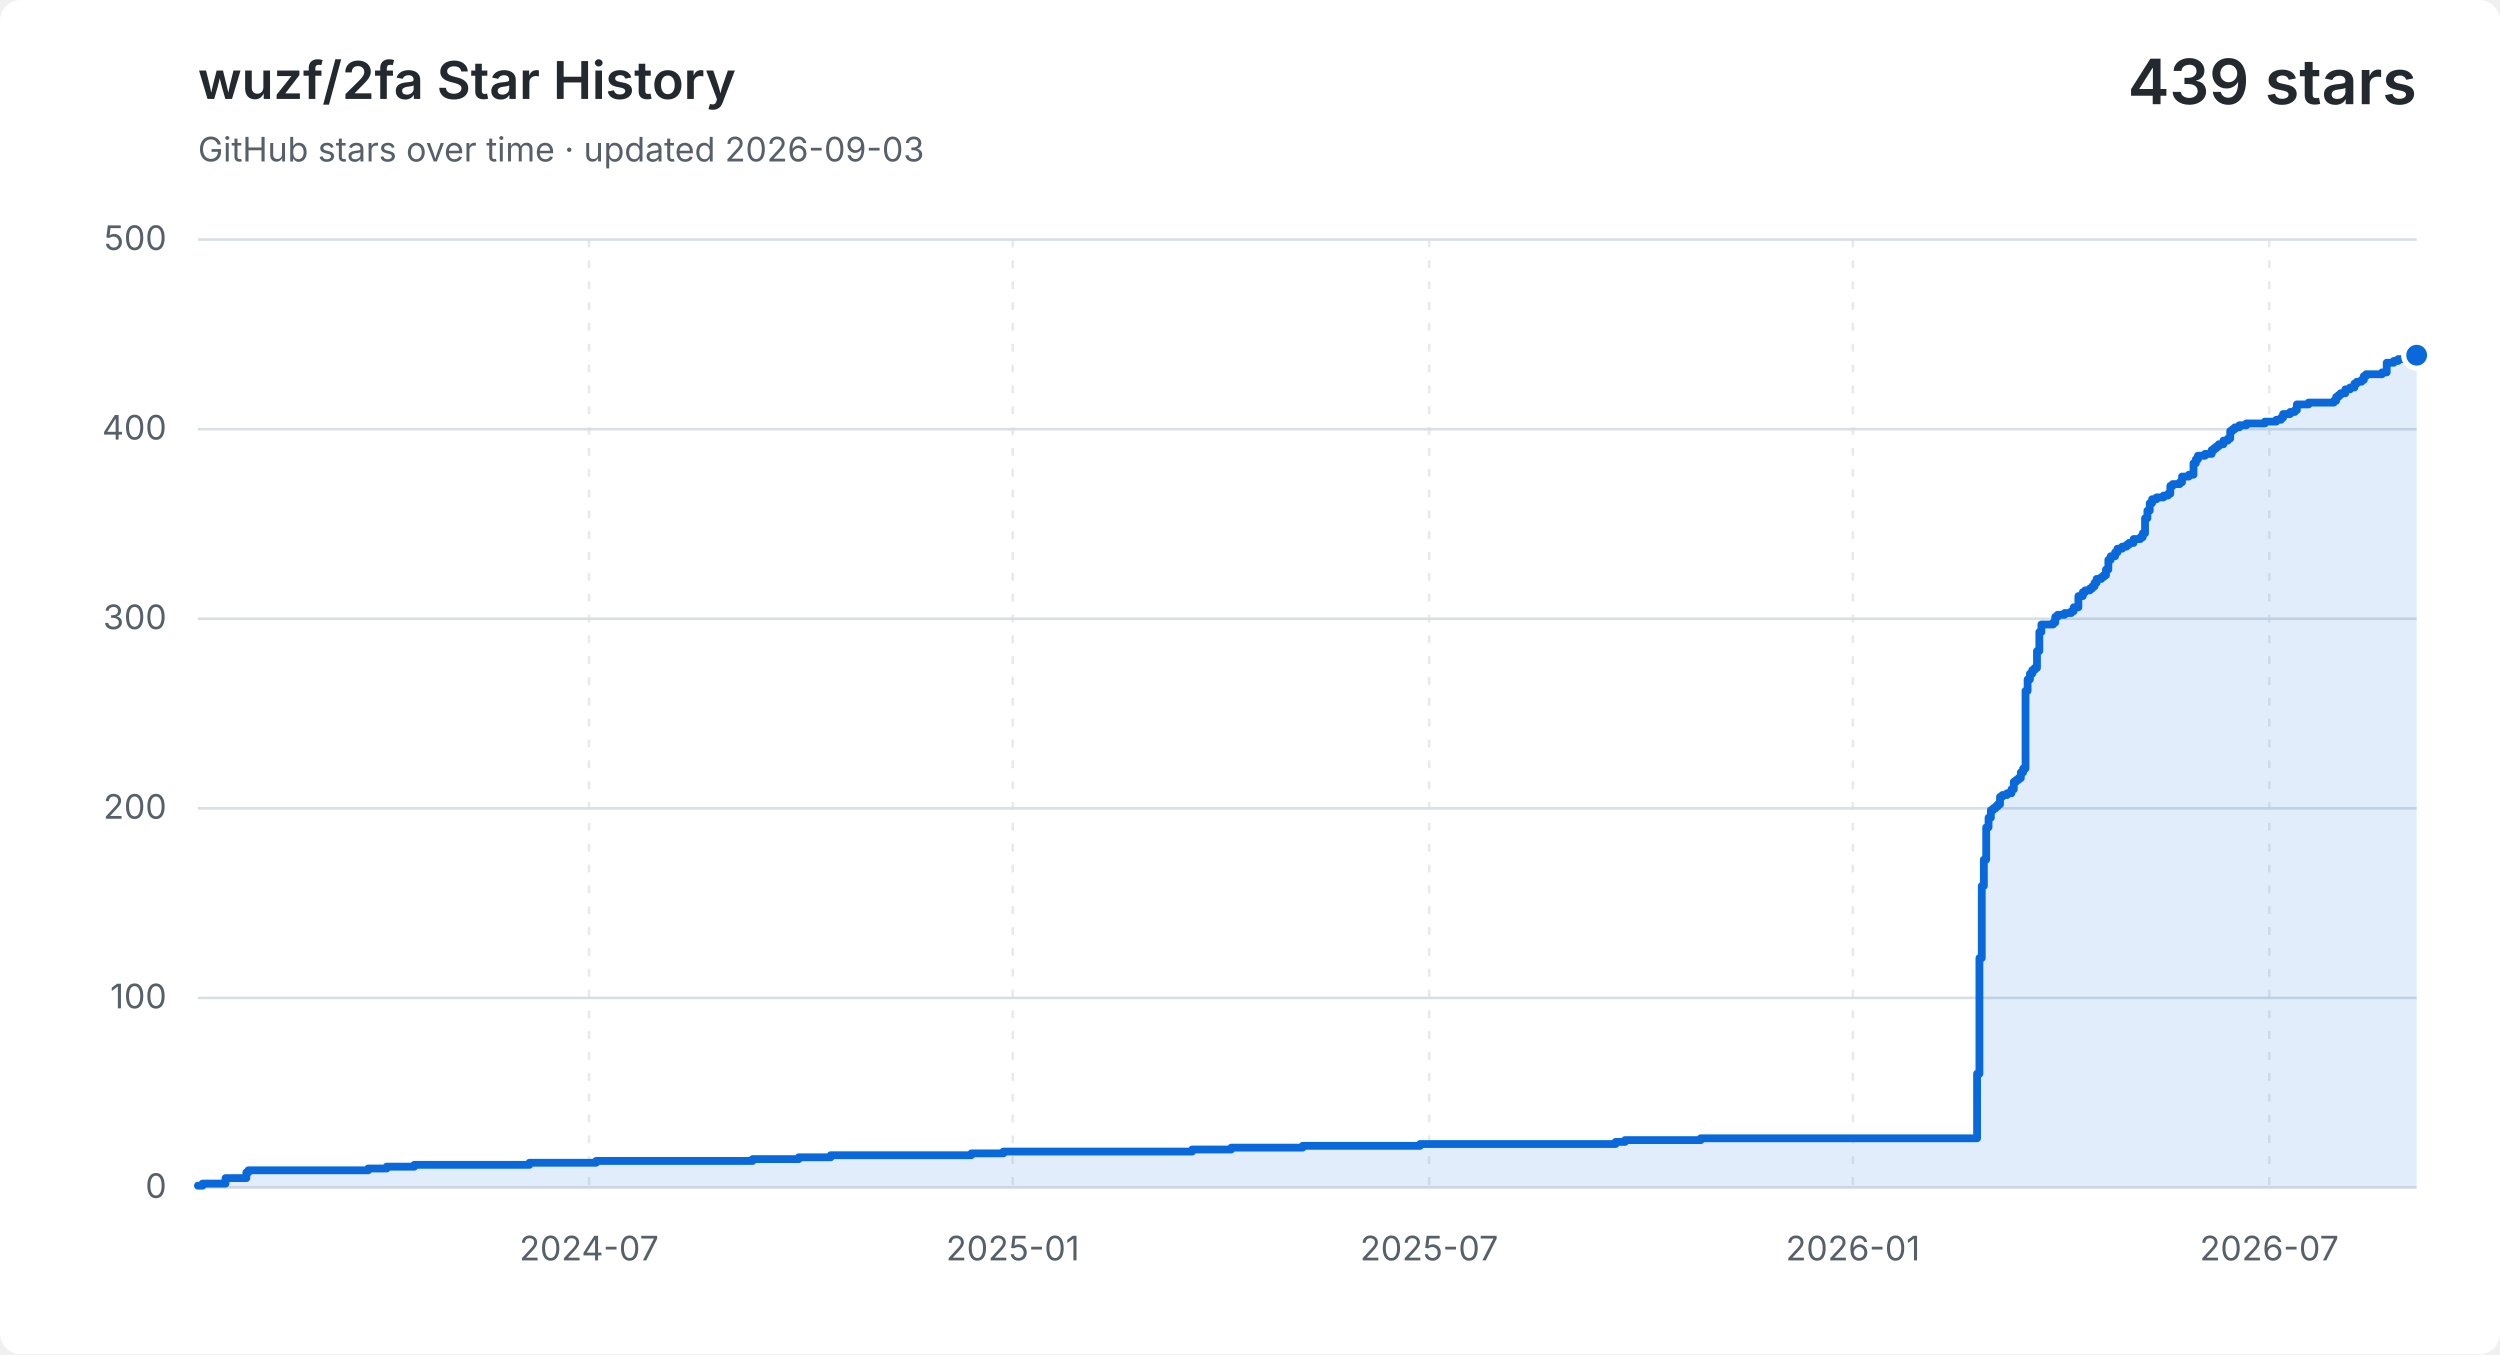
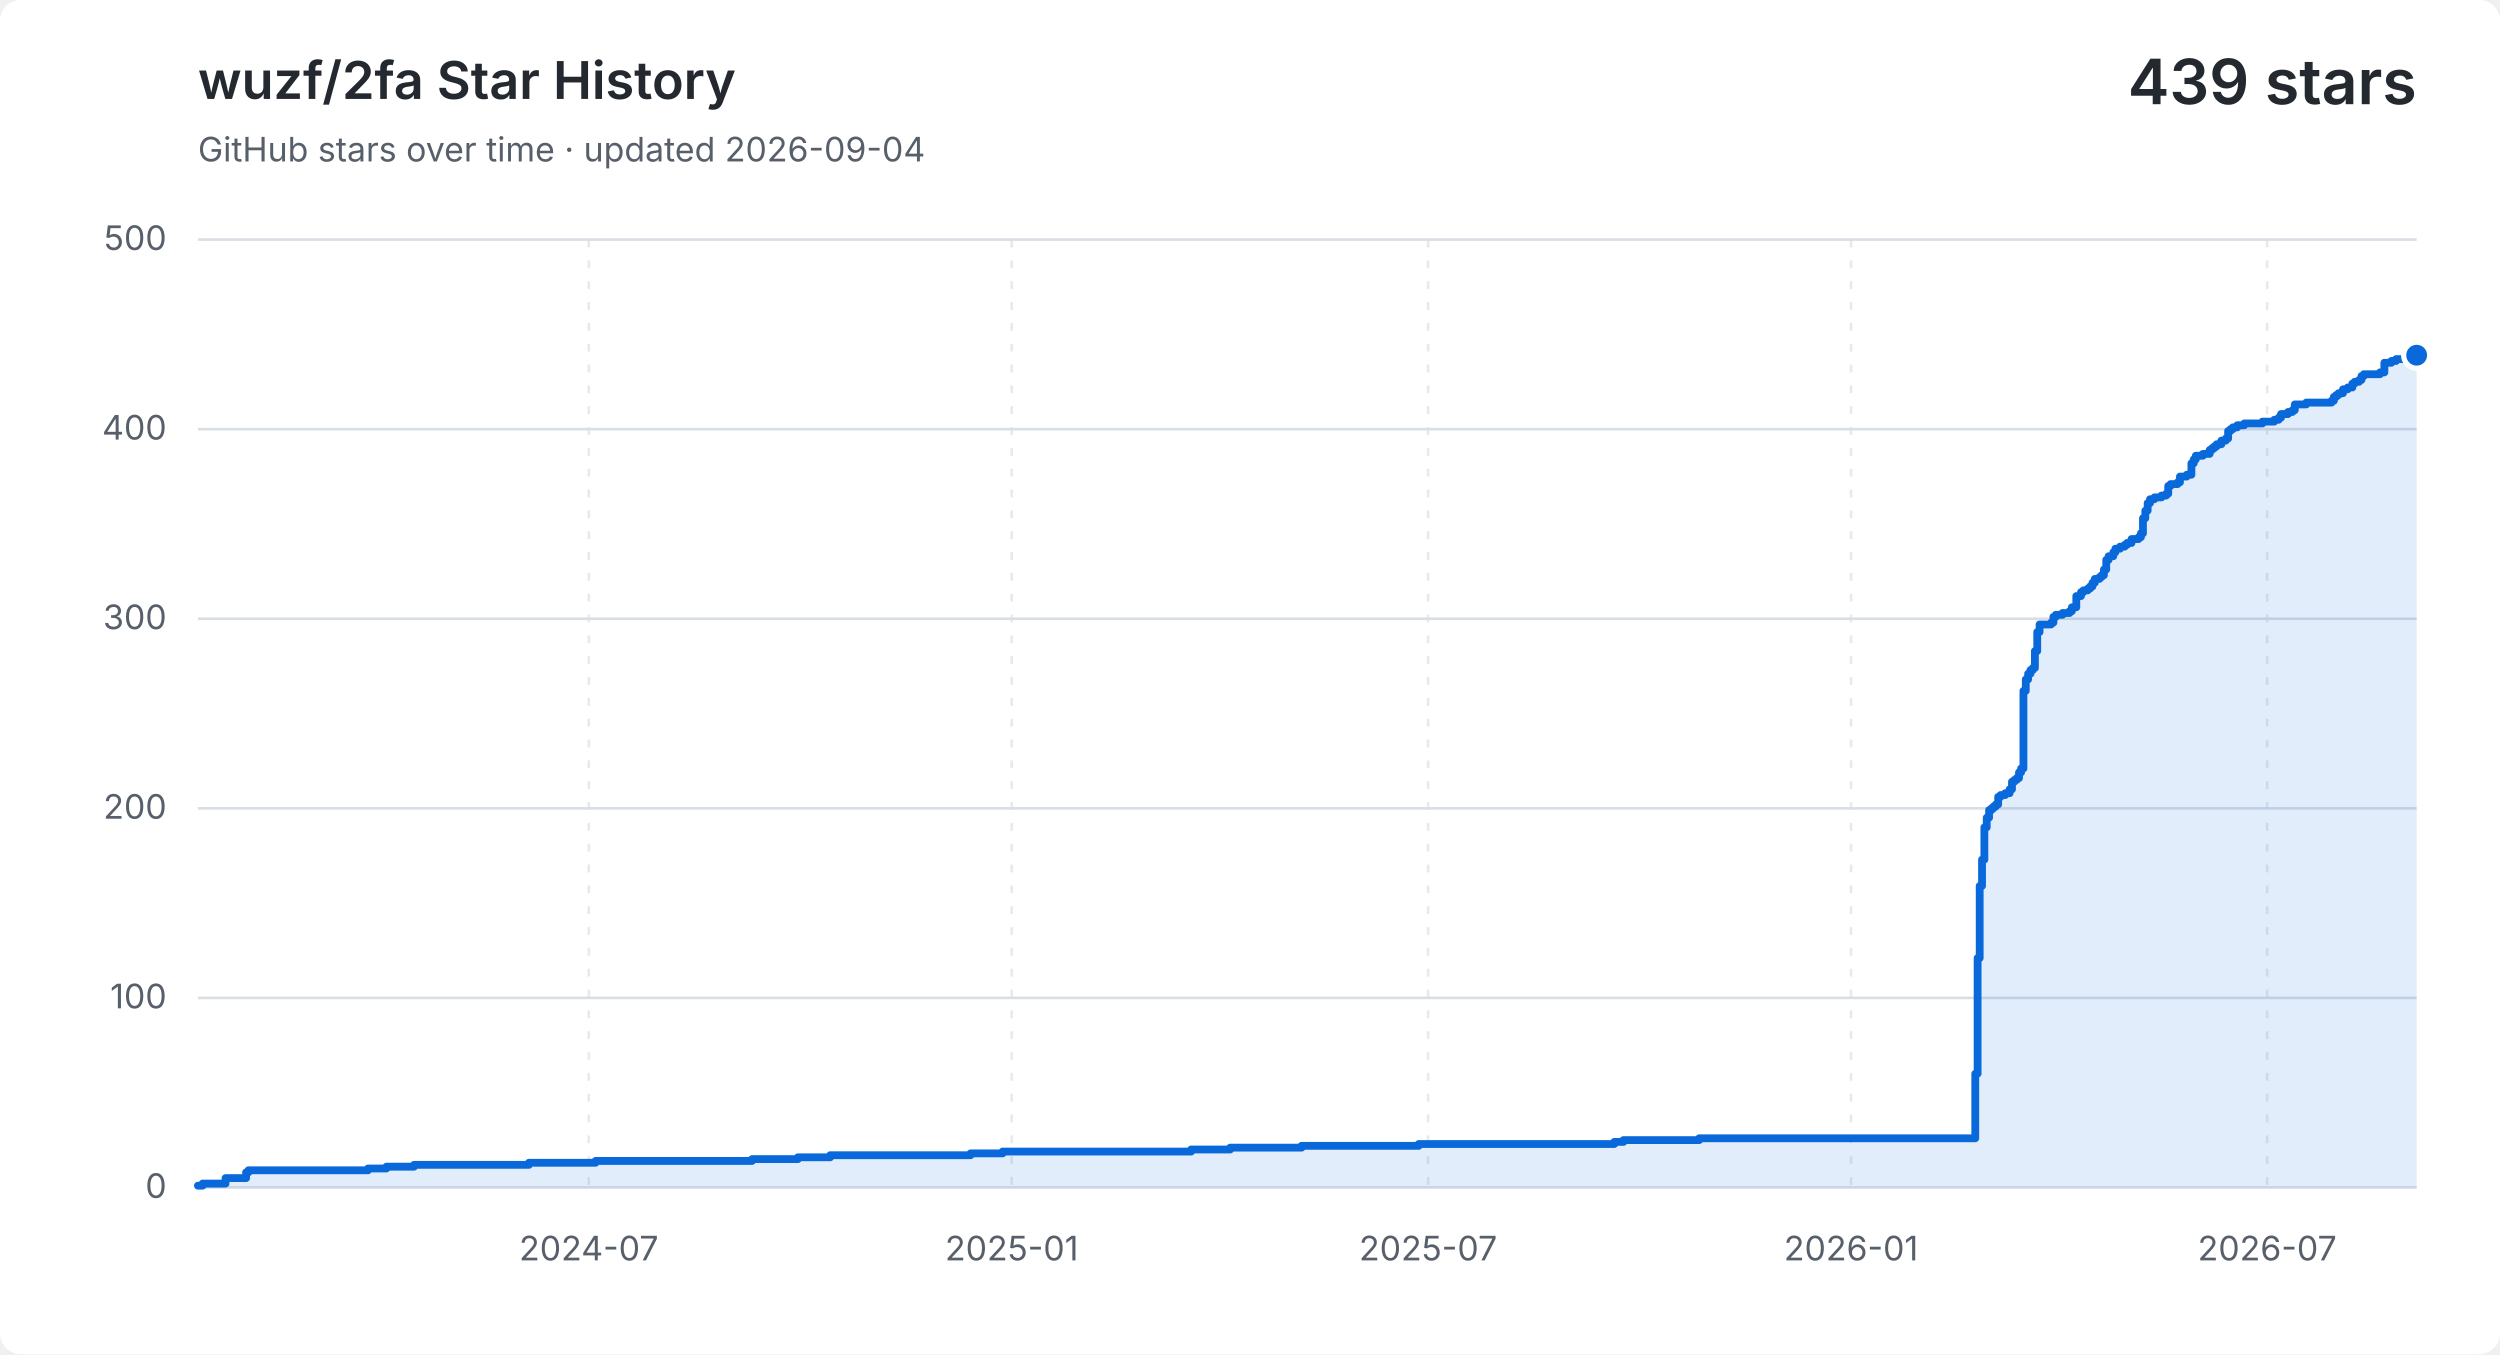
<svg xmlns="http://www.w3.org/2000/svg" width="960" height="520" viewBox="0 0 960 520" role="img" aria-labelledby="title description">
  <style>
    .background { fill: #ffffff; }
    .grid { fill: none; stroke: #d8dee4; stroke-width: 1; }
    .vertical { stroke-dasharray: 3 5; opacity: .65; }
    .label, .subtitle { fill: #57606a; font: 13px -apple-system, BlinkMacSystemFont, "Segoe UI", sans-serif; }
    .heading, .value { fill: #24292f; font-family: -apple-system, BlinkMacSystemFont, "Segoe UI", sans-serif; }
    .heading { font-size: 20px; font-weight: 600; }
    .value { font-size: 24px; font-weight: 600; }
    .area { fill: #0969da; opacity: .12; }
    .line { fill: none; stroke: #0969da; stroke-linecap: round; stroke-linejoin: round; stroke-width: 3; }
    .point { fill: #0969da; stroke: #ffffff; stroke-width: 2; }
    @media (prefers-color-scheme: dark) {
      .background { fill: #0d1117; }
      .grid { stroke: #30363d; }
      .label, .subtitle { fill: #8b949e; }
      .heading, .value { fill: #f0f6fc; }
      .area { fill: #58a6ff; }
      .line { stroke: #58a6ff; }
      .point { fill: #58a6ff; stroke: #0d1117; }
    }
  </style>
  <rect class="background" width="960" height="520" rx="8" />
  <text class="heading" x="76" y="38">wuzf/2fa Star History</text>
-   <text class="subtitle" x="76" y="62">GitHub stars over time · updated 2026-09-03</text>
+   <text class="subtitle" x="76" y="62">GitHub stars over time · updated 2026-09-04</text>
  <text class="value" x="928" y="40" text-anchor="end">439 stars</text>
  <path class="grid" d="M 76 456.0 H 928" />
  <text class="label" x="64" y="460.0" text-anchor="end">0</text>
  <path class="grid" d="M 76 383.2 H 928" />
  <text class="label" x="64" y="387.2" text-anchor="end">100</text>
  <path class="grid" d="M 76 310.4 H 928" />
  <text class="label" x="64" y="314.4" text-anchor="end">200</text>
  <path class="grid" d="M 76 237.6 H 928" />
  <text class="label" x="64" y="241.6" text-anchor="end">300</text>
  <path class="grid" d="M 76 164.8 H 928" />
  <text class="label" x="64" y="168.8" text-anchor="end">400</text>
  <path class="grid" d="M 76 92.0 H 928" />
  <text class="label" x="64" y="96.0" text-anchor="end">500</text>
-   <path class="grid vertical" d="M 226.2 92 V 456" />
-   <text class="label" x="226.2" y="484" text-anchor="middle">2024-07</text>
-   <path class="grid vertical" d="M 388.9 92 V 456" />
-   <text class="label" x="388.9" y="484" text-anchor="middle">2025-01</text>
-   <path class="grid vertical" d="M 548.8 92 V 456" />
-   <text class="label" x="548.8" y="484" text-anchor="middle">2025-07</text>
-   <path class="grid vertical" d="M 711.5 92 V 456" />
-   <text class="label" x="711.5" y="484" text-anchor="middle">2026-01</text>
-   <path class="grid vertical" d="M 871.4 92 V 456" />
-   <text class="label" x="871.4" y="484" text-anchor="middle">2026-07</text>
-   <path class="area" d="M 76.0 455.3 H 77.8 V 454.5 H 86.6 V 452.4 H 94.6 V 450.2 H 95.4 V 449.4 H 141.4 V 448.7 H 148.5 V 448.0 H 159.1 V 447.3 H 203.3 V 446.5 H 228.9 V 445.8 H 289.0 V 445.1 H 306.7 V 444.4 H 319.0 V 443.6 H 373.0 V 442.9 H 385.3 V 442.2 H 457.8 V 441.4 H 472.8 V 440.7 H 500.2 V 440.0 H 545.3 V 439.3 H 620.4 V 438.5 H 624.0 V 437.8 H 653.1 V 437.1 H 759.2 V 412.3 H 760.1 V 367.9 H 761.0 V 340.2 H 761.8 V 330.1 H 762.7 V 317.7 H 763.6 V 314.0 H 764.5 V 311.1 H 765.4 V 310.4 H 766.3 V 309.7 H 767.1 V 308.9 H 768.0 V 306.0 H 768.9 V 305.3 H 770.7 V 304.6 H 772.4 V 303.1 H 773.3 V 300.2 H 774.2 V 299.5 H 775.1 V 298.8 H 776.0 V 296.6 H 776.9 V 295.1 H 777.8 V 265.3 H 778.6 V 260.9 H 779.5 V 258.7 H 780.4 V 257.3 H 781.3 V 256.5 H 782.2 V 250.0 H 783.1 V 242.7 H 783.9 V 239.8 H 788.4 V 239.1 H 789.2 V 236.9 H 790.1 V 236.1 H 792.8 V 235.4 H 795.4 V 234.7 H 796.3 V 233.2 H 798.1 V 228.9 H 799.8 V 227.4 H 800.7 V 226.7 H 802.5 V 226.0 H 803.4 V 225.2 H 804.3 V 223.8 H 805.1 V 222.3 H 806.9 V 221.6 H 807.8 V 220.9 H 808.7 V 218.7 H 809.6 V 215.0 H 810.5 V 213.6 H 812.2 V 212.1 H 813.1 V 210.7 H 814.9 V 209.9 H 816.6 V 209.2 H 817.5 V 208.5 H 819.3 V 207.0 H 821.9 V 206.3 H 822.8 V 204.8 H 823.7 V 199.0 H 824.6 V 196.1 H 825.5 V 193.2 H 826.4 V 191.7 H 828.1 V 191.0 H 830.8 V 190.3 H 832.5 V 189.6 H 833.4 V 186.6 H 834.3 V 185.9 H 837.0 V 185.2 H 837.9 V 183.0 H 840.5 V 182.3 H 842.3 V 177.9 H 843.2 V 176.4 H 844.0 V 175.0 H 846.7 V 174.3 H 849.3 V 172.8 H 850.2 V 172.1 H 851.1 V 171.4 H 852.0 V 170.6 H 853.8 V 169.2 H 855.5 V 168.4 H 856.4 V 165.5 H 857.3 V 164.8 H 858.2 V 164.1 H 859.9 V 163.3 H 862.6 V 162.6 H 869.7 V 161.9 H 874.1 V 161.2 H 875.9 V 160.4 H 876.7 V 159.0 H 879.4 V 158.2 H 881.2 V 157.5 H 882.0 V 155.3 H 886.5 V 154.6 H 896.2 V 153.9 H 897.1 V 152.4 H 898.0 V 151.7 H 898.8 V 151.0 H 900.6 V 149.5 H 902.4 V 148.8 H 904.1 V 147.3 H 905.0 V 146.6 H 906.8 V 145.9 H 907.7 V 144.4 H 908.6 V 143.7 H 914.7 V 143.0 H 916.5 V 139.3 H 919.2 V 138.6 H 920.9 V 137.9 H 921.8 V 137.9 H 922.7 V 137.9 H 923.6 V 137.9 H 924.5 V 137.1 H 925.3 V 136.4 H 926.2 V 136.4 H 927.1 V 136.4 H 928.0 V 136.4 V 456 H 76.0 Z" />
-   <path class="line" d="M 76.0 455.3 H 77.8 V 454.5 H 86.6 V 452.4 H 94.6 V 450.2 H 95.4 V 449.4 H 141.4 V 448.7 H 148.5 V 448.0 H 159.1 V 447.3 H 203.3 V 446.5 H 228.9 V 445.8 H 289.0 V 445.1 H 306.7 V 444.4 H 319.0 V 443.6 H 373.0 V 442.9 H 385.3 V 442.2 H 457.8 V 441.4 H 472.8 V 440.7 H 500.2 V 440.0 H 545.3 V 439.3 H 620.4 V 438.5 H 624.0 V 437.8 H 653.1 V 437.1 H 759.2 V 412.3 H 760.1 V 367.9 H 761.0 V 340.2 H 761.8 V 330.1 H 762.7 V 317.7 H 763.6 V 314.0 H 764.5 V 311.1 H 765.4 V 310.4 H 766.3 V 309.7 H 767.1 V 308.9 H 768.0 V 306.0 H 768.9 V 305.3 H 770.7 V 304.6 H 772.4 V 303.1 H 773.3 V 300.2 H 774.2 V 299.5 H 775.1 V 298.8 H 776.0 V 296.6 H 776.9 V 295.1 H 777.8 V 265.3 H 778.6 V 260.9 H 779.5 V 258.7 H 780.4 V 257.3 H 781.3 V 256.5 H 782.2 V 250.0 H 783.1 V 242.7 H 783.9 V 239.8 H 788.4 V 239.1 H 789.2 V 236.9 H 790.1 V 236.1 H 792.8 V 235.4 H 795.4 V 234.7 H 796.3 V 233.2 H 798.1 V 228.9 H 799.8 V 227.4 H 800.7 V 226.7 H 802.5 V 226.0 H 803.4 V 225.2 H 804.3 V 223.8 H 805.1 V 222.3 H 806.9 V 221.6 H 807.8 V 220.9 H 808.7 V 218.7 H 809.6 V 215.0 H 810.5 V 213.6 H 812.2 V 212.1 H 813.1 V 210.7 H 814.9 V 209.9 H 816.6 V 209.2 H 817.5 V 208.5 H 819.3 V 207.0 H 821.9 V 206.3 H 822.8 V 204.8 H 823.7 V 199.0 H 824.6 V 196.1 H 825.5 V 193.2 H 826.4 V 191.7 H 828.1 V 191.0 H 830.8 V 190.3 H 832.5 V 189.6 H 833.4 V 186.6 H 834.3 V 185.9 H 837.0 V 185.2 H 837.9 V 183.0 H 840.5 V 182.3 H 842.3 V 177.9 H 843.2 V 176.4 H 844.0 V 175.0 H 846.7 V 174.3 H 849.3 V 172.8 H 850.2 V 172.1 H 851.1 V 171.4 H 852.0 V 170.6 H 853.8 V 169.2 H 855.5 V 168.4 H 856.4 V 165.5 H 857.3 V 164.8 H 858.2 V 164.1 H 859.9 V 163.3 H 862.6 V 162.6 H 869.7 V 161.9 H 874.1 V 161.2 H 875.9 V 160.4 H 876.7 V 159.0 H 879.4 V 158.2 H 881.2 V 157.5 H 882.0 V 155.3 H 886.5 V 154.6 H 896.2 V 153.9 H 897.1 V 152.4 H 898.0 V 151.7 H 898.8 V 151.0 H 900.6 V 149.5 H 902.4 V 148.8 H 904.1 V 147.3 H 905.0 V 146.6 H 906.8 V 145.9 H 907.7 V 144.4 H 908.6 V 143.7 H 914.7 V 143.0 H 916.5 V 139.3 H 919.2 V 138.6 H 920.9 V 137.9 H 921.8 V 137.9 H 922.7 V 137.9 H 923.6 V 137.9 H 924.5 V 137.1 H 925.3 V 136.4 H 926.2 V 136.4 H 927.1 V 136.4 H 928.0 V 136.4" />
+   <path class="grid vertical" d="M 226.1 92 V 456" />
+   <text class="label" x="226.1" y="484" text-anchor="middle">2024-07</text>
+   <path class="grid vertical" d="M 388.5 92 V 456" />
+   <text class="label" x="388.5" y="484" text-anchor="middle">2025-01</text>
+   <path class="grid vertical" d="M 548.4 92 V 456" />
+   <text class="label" x="548.4" y="484" text-anchor="middle">2025-07</text>
+   <path class="grid vertical" d="M 710.8 92 V 456" />
+   <text class="label" x="710.8" y="484" text-anchor="middle">2026-01</text>
+   <path class="grid vertical" d="M 870.6 92 V 456" />
+   <text class="label" x="870.6" y="484" text-anchor="middle">2026-07</text>
+   <path class="area" d="M 76.0 455.3 H 77.8 V 454.5 H 86.6 V 452.4 H 94.5 V 450.2 H 95.4 V 449.4 H 141.3 V 448.7 H 148.4 V 448.0 H 159.0 V 447.3 H 203.1 V 446.5 H 228.7 V 445.8 H 288.8 V 445.1 H 306.4 V 444.4 H 318.8 V 443.6 H 372.7 V 442.9 H 385.0 V 442.2 H 457.4 V 441.4 H 472.4 V 440.7 H 499.8 V 440.0 H 544.8 V 439.3 H 619.9 V 438.5 H 623.4 V 437.8 H 652.5 V 437.1 H 758.5 V 412.3 H 759.4 V 367.9 H 760.2 V 340.2 H 761.1 V 330.1 H 762.0 V 317.7 H 762.9 V 314.0 H 763.8 V 311.1 H 764.7 V 310.4 H 765.5 V 309.7 H 766.4 V 308.9 H 767.3 V 306.0 H 768.2 V 305.3 H 770.0 V 304.6 H 771.7 V 303.1 H 772.6 V 300.2 H 773.5 V 299.5 H 774.4 V 298.8 H 775.3 V 296.6 H 776.1 V 295.1 H 777.0 V 265.3 H 777.9 V 260.9 H 778.8 V 258.7 H 779.7 V 257.3 H 780.6 V 256.5 H 781.4 V 250.0 H 782.3 V 242.7 H 783.2 V 239.8 H 787.6 V 239.1 H 788.5 V 236.9 H 789.4 V 236.1 H 792.0 V 235.4 H 794.7 V 234.7 H 795.6 V 233.2 H 797.3 V 228.9 H 799.1 V 227.4 H 800.0 V 226.7 H 801.7 V 226.0 H 802.6 V 225.2 H 803.5 V 223.8 H 804.4 V 222.3 H 806.2 V 221.6 H 807.0 V 220.9 H 807.9 V 218.7 H 808.8 V 215.0 H 809.7 V 213.6 H 811.5 V 212.1 H 812.3 V 210.7 H 814.1 V 209.9 H 815.9 V 209.2 H 816.8 V 208.5 H 818.5 V 207.0 H 821.2 V 206.3 H 822.1 V 204.8 H 822.9 V 199.0 H 823.8 V 196.1 H 824.7 V 193.2 H 825.6 V 191.7 H 827.3 V 191.0 H 830.0 V 190.3 H 831.8 V 189.6 H 832.6 V 186.6 H 833.5 V 185.9 H 836.2 V 185.2 H 837.1 V 183.0 H 839.7 V 182.3 H 841.5 V 177.9 H 842.4 V 176.4 H 843.2 V 175.0 H 845.9 V 174.3 H 848.5 V 172.8 H 849.4 V 172.1 H 850.3 V 171.4 H 851.2 V 170.6 H 853.0 V 169.2 H 854.7 V 168.4 H 855.6 V 165.5 H 856.5 V 164.8 H 857.4 V 164.1 H 859.1 V 163.3 H 861.8 V 162.6 H 868.8 V 161.9 H 873.3 V 161.2 H 875.0 V 160.4 H 875.9 V 159.0 H 878.6 V 158.2 H 880.3 V 157.5 H 881.2 V 155.3 H 885.6 V 154.6 H 895.3 V 153.9 H 896.2 V 152.4 H 897.1 V 151.7 H 898.0 V 151.0 H 899.7 V 149.5 H 901.5 V 148.8 H 903.3 V 147.3 H 904.2 V 146.6 H 905.9 V 145.9 H 906.8 V 144.4 H 907.7 V 143.7 H 913.9 V 143.0 H 915.6 V 139.3 H 918.3 V 138.6 H 920.1 V 137.9 H 920.9 V 137.9 H 921.8 V 137.9 H 922.7 V 137.9 H 923.6 V 137.1 H 924.5 V 136.4 H 925.4 V 136.4 H 926.2 V 136.4 H 927.1 V 136.4 H 928.0 V 136.4 V 456 H 76.0 Z" />
+   <path class="line" d="M 76.0 455.3 H 77.8 V 454.5 H 86.6 V 452.4 H 94.5 V 450.2 H 95.4 V 449.4 H 141.3 V 448.7 H 148.4 V 448.0 H 159.0 V 447.3 H 203.1 V 446.5 H 228.7 V 445.8 H 288.8 V 445.1 H 306.4 V 444.4 H 318.8 V 443.6 H 372.7 V 442.9 H 385.0 V 442.2 H 457.4 V 441.4 H 472.4 V 440.7 H 499.8 V 440.0 H 544.8 V 439.3 H 619.9 V 438.5 H 623.4 V 437.8 H 652.5 V 437.1 H 758.5 V 412.3 H 759.4 V 367.9 H 760.2 V 340.2 H 761.1 V 330.1 H 762.0 V 317.7 H 762.9 V 314.0 H 763.8 V 311.1 H 764.7 V 310.4 H 765.5 V 309.7 H 766.4 V 308.9 H 767.3 V 306.0 H 768.2 V 305.3 H 770.0 V 304.6 H 771.7 V 303.1 H 772.6 V 300.2 H 773.5 V 299.5 H 774.4 V 298.8 H 775.3 V 296.6 H 776.1 V 295.1 H 777.0 V 265.3 H 777.9 V 260.9 H 778.8 V 258.7 H 779.7 V 257.3 H 780.6 V 256.5 H 781.4 V 250.0 H 782.3 V 242.7 H 783.2 V 239.8 H 787.6 V 239.1 H 788.5 V 236.9 H 789.4 V 236.1 H 792.0 V 235.4 H 794.7 V 234.7 H 795.6 V 233.2 H 797.3 V 228.9 H 799.1 V 227.4 H 800.0 V 226.7 H 801.7 V 226.0 H 802.6 V 225.2 H 803.5 V 223.8 H 804.4 V 222.3 H 806.2 V 221.6 H 807.0 V 220.9 H 807.9 V 218.7 H 808.8 V 215.0 H 809.7 V 213.6 H 811.5 V 212.1 H 812.3 V 210.7 H 814.1 V 209.9 H 815.9 V 209.2 H 816.8 V 208.5 H 818.5 V 207.0 H 821.2 V 206.3 H 822.1 V 204.8 H 822.9 V 199.0 H 823.8 V 196.1 H 824.7 V 193.2 H 825.6 V 191.7 H 827.3 V 191.0 H 830.0 V 190.3 H 831.8 V 189.6 H 832.6 V 186.6 H 833.5 V 185.9 H 836.2 V 185.2 H 837.1 V 183.0 H 839.7 V 182.3 H 841.5 V 177.9 H 842.4 V 176.4 H 843.2 V 175.0 H 845.9 V 174.3 H 848.5 V 172.8 H 849.4 V 172.1 H 850.3 V 171.4 H 851.2 V 170.6 H 853.0 V 169.2 H 854.7 V 168.4 H 855.6 V 165.5 H 856.5 V 164.8 H 857.4 V 164.1 H 859.1 V 163.3 H 861.8 V 162.6 H 868.8 V 161.9 H 873.3 V 161.2 H 875.0 V 160.4 H 875.9 V 159.0 H 878.6 V 158.2 H 880.3 V 157.5 H 881.2 V 155.3 H 885.6 V 154.6 H 895.3 V 153.9 H 896.2 V 152.4 H 897.1 V 151.7 H 898.0 V 151.0 H 899.7 V 149.5 H 901.5 V 148.8 H 903.3 V 147.3 H 904.2 V 146.6 H 905.9 V 145.9 H 906.8 V 144.4 H 907.7 V 143.7 H 913.9 V 143.0 H 915.6 V 139.3 H 918.3 V 138.6 H 920.1 V 137.9 H 920.9 V 137.9 H 921.8 V 137.9 H 922.7 V 137.9 H 923.6 V 137.1 H 924.5 V 136.4 H 925.4 V 136.4 H 926.2 V 136.4 H 927.1 V 136.4 H 928.0 V 136.4" />
  <circle class="point" cx="928.0" cy="136.4" r="5" />
</svg>
